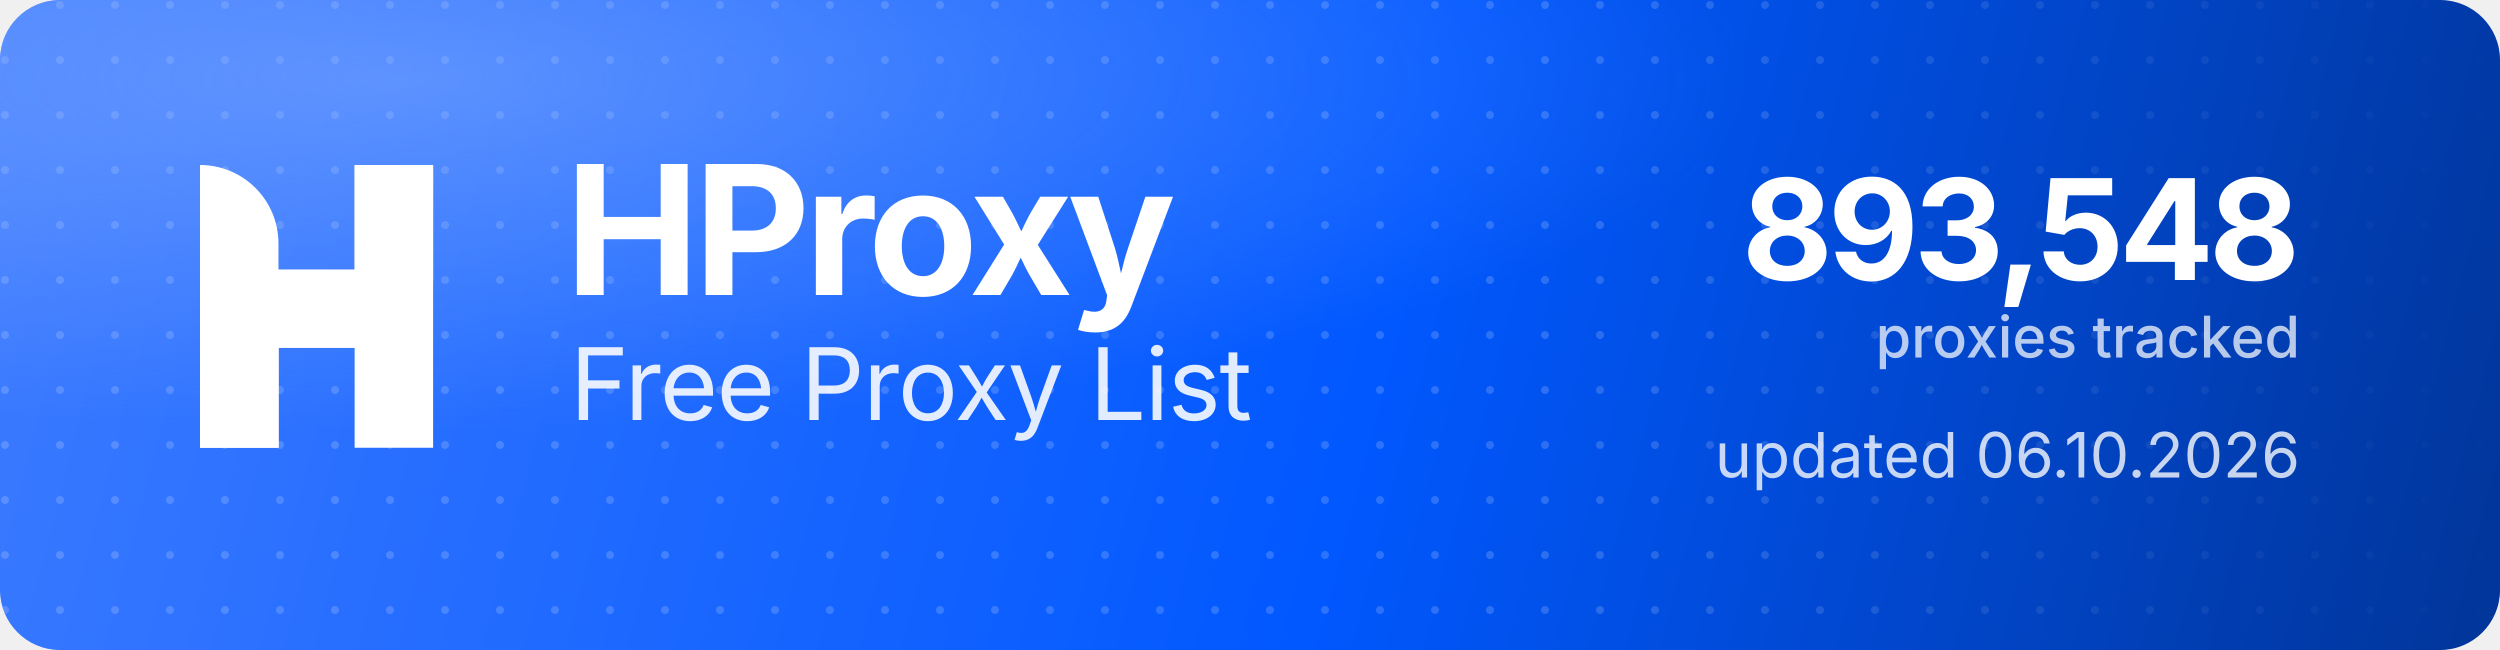
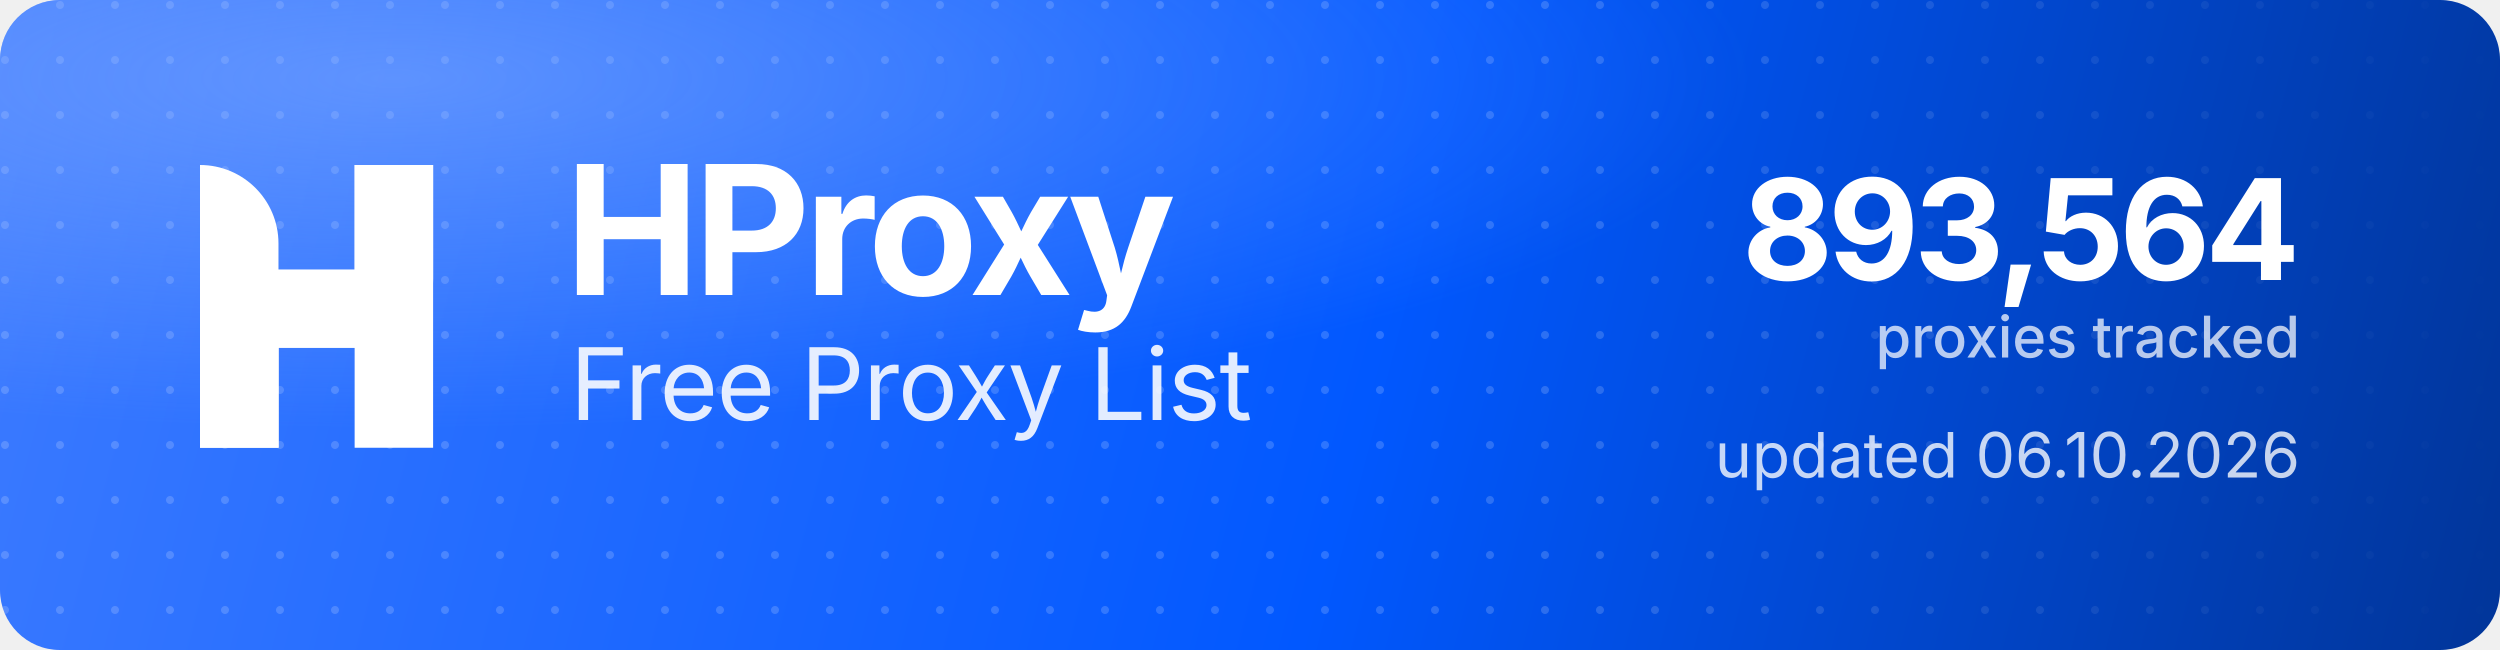
<svg xmlns="http://www.w3.org/2000/svg" width="1000" height="260" viewBox="0 0 1000 260" role="img" aria-label="HProxy Free Proxy List">
  <defs>
    <linearGradient id="hp-bg" x1="0" y1="0" x2="1000" y2="260" gradientUnits="userSpaceOnUse">
      <stop offset="0" stop-color="#3D7BFF" />
      <stop offset="0.55" stop-color="#0158FF" />
      <stop offset="1" stop-color="#013599" />
    </linearGradient>
    <radialGradient id="hp-glow" cx="0.16" cy="0.12" r="0.9">
      <stop offset="0" stop-color="#8FB4FF" stop-opacity="0.5" />
      <stop offset="0.6" stop-color="#8FB4FF" stop-opacity="0" />
    </radialGradient>
    <pattern id="hp-dots" width="22" height="22" patternUnits="userSpaceOnUse">
      <circle cx="2" cy="2" r="1.6" fill="#FFFFFF" fill-opacity="0.17" />
    </pattern>
    <linearGradient id="hp-dot-fade" x1="0" y1="0" x2="1000" y2="0" gradientUnits="userSpaceOnUse">
      <stop offset="0" stop-color="#FFFFFF" stop-opacity="1" />
      <stop offset="0.62" stop-color="#FFFFFF" stop-opacity="1" />
      <stop offset="1" stop-color="#FFFFFF" stop-opacity="0" />
    </linearGradient>
    <mask id="hp-dot-mask">
      <rect width="1000" height="260" fill="url(#hp-dot-fade)" />
    </mask>
  </defs>
  <rect width="1000" height="260" rx="24" fill="url(#hp-bg)" />
  <rect width="1000" height="260" rx="24" fill="url(#hp-dots)" mask="url(#hp-dot-mask)" />
  <rect width="1000" height="260" rx="24" fill="url(#hp-glow)" />
  <g transform="translate(80,66) scale(4.35)" fill="#FFFFFF">
    <path d="M0 0V0C3.985 0 7.216 3.231 7.216 7.216V26H0V0Z" />
    <rect x="14.219" width="7.216" height="26" />
    <path d="M7.235 26H0V15.971C0 12.455 2.851 9.604 6.367 9.604H14.22V0H21.437V10.453C21.437 13.97 18.586 16.82 15.069 16.82H7.235V26Z" />
  </g>
  <text x="226" y="118" font-family="'Geist','Inter','Segoe UI',system-ui,-apple-system,Helvetica,Arial,sans-serif" font-size="72" font-weight="700" letter-spacing="-2.3" fill="#FFFFFF">HProxy</text>
  <text x="228" y="168" font-family="'Geist','Inter','Segoe UI',system-ui,-apple-system,Helvetica,Arial,sans-serif" font-size="40" font-weight="400" letter-spacing="-0.5" fill="#FFFFFF" fill-opacity="0.88">Free Proxy List</text>
-   <text x="920" y="112" text-anchor="end" font-family="'Geist','Inter','Segoe UI',system-ui,-apple-system,Helvetica,Arial,sans-serif" font-size="56" font-weight="700" letter-spacing="-2" fill="#FFFFFF">893,548</text>
+   <text x="920" y="112" text-anchor="end" font-family="'Geist','Inter','Segoe UI',system-ui,-apple-system,Helvetica,Arial,sans-serif" font-size="56" font-weight="700" letter-spacing="-2" fill="#FFFFFF">893,564</text>
  <text x="920" y="143" text-anchor="end" font-family="'Geist','Inter','Segoe UI',system-ui,-apple-system,Helvetica,Arial,sans-serif" font-size="23" font-weight="500" fill="#FFFFFF" fill-opacity="0.72">proxies tracked</text>
  <text x="920" y="191" text-anchor="end" font-family="'Geist','Inter','Segoe UI',system-ui,-apple-system,Helvetica,Arial,sans-serif" font-size="25" font-weight="400" fill="#FFFFFF" fill-opacity="0.78">updated 06.10.2026</text>
</svg>
